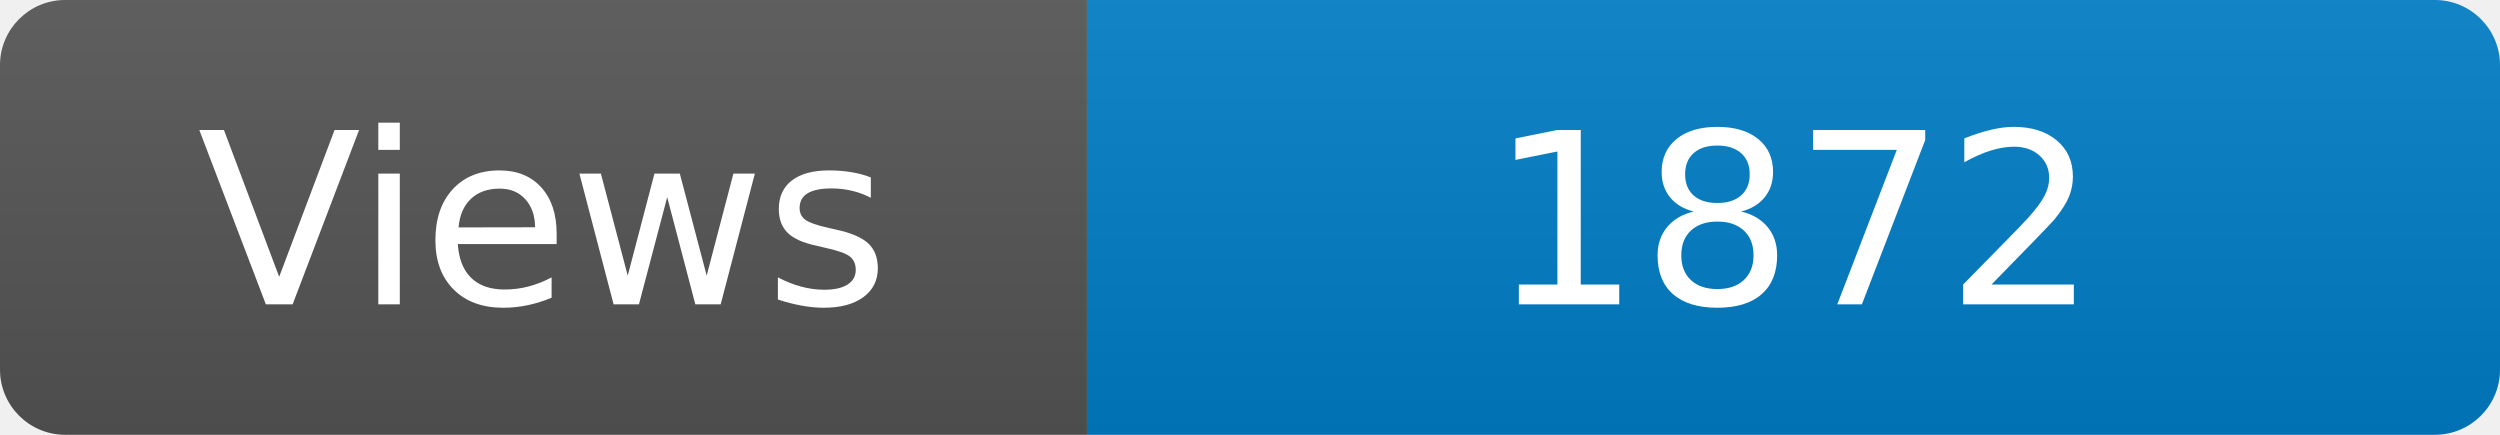
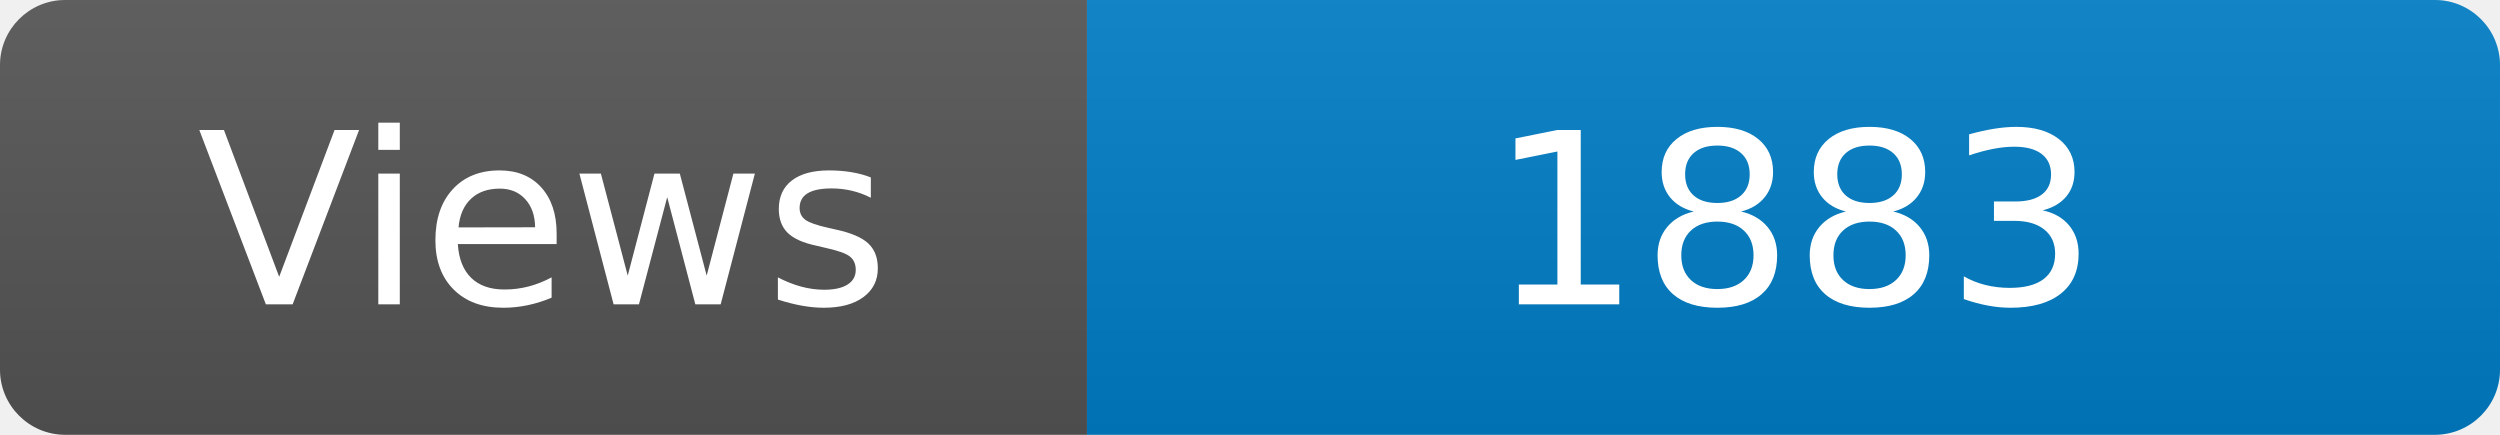
<svg xmlns="http://www.w3.org/2000/svg" width="115" height="20" role="img" aria-label="Maintained?: yes">
  <linearGradient id="s" x2="0" y2="100%">
    <stop offset="0" stop-color="#bbb" stop-opacity=".1" />
    <stop offset="1" stop-opacity=".1" />
  </linearGradient>
  <clipPath id="r">
    <rect width="115" height="20" rx="3" fill="#fff" />
  </clipPath>
  <g clip-path="url(#r)">
    <rect width="50" height="20" fill="#555" />
    <rect x="50" width="160" height="20" fill="#007ec6" />
    <rect width="115" height="20" fill="url(#s)" />
  </g>
  <g fill="#fff" text-anchor="middle" font-family="Verdana,Geneva,DejaVu Sans,sans-serif" font-size="110">
    <text x="250" y="140" transform="scale(.1)" fill="#fff">Views</text>
-     <text x="825" y="140" transform="scale(.1)" fill="#fff">1872</text>
+     <text x="825" y="140" transform="scale(.1)" fill="#fff">1883</text>
  </g>
</svg>
